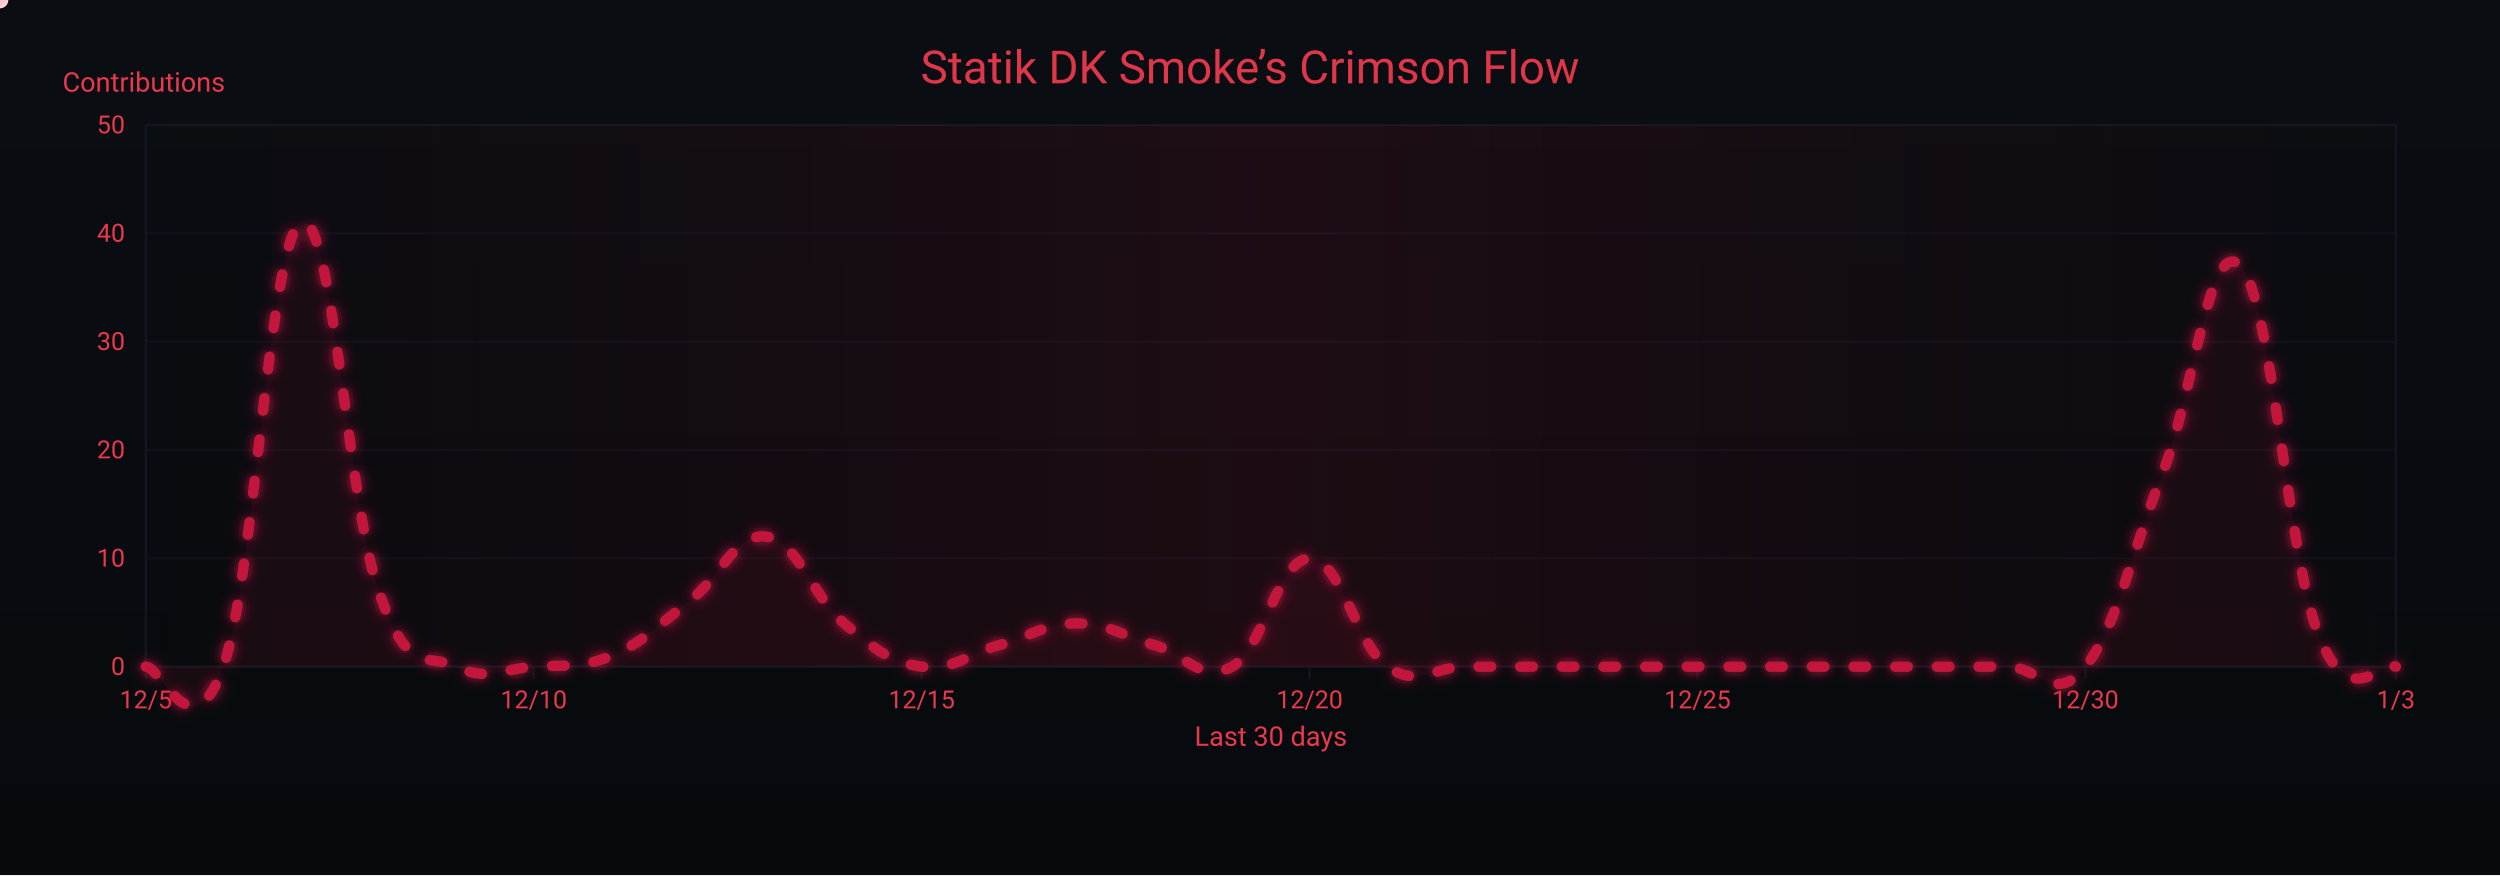
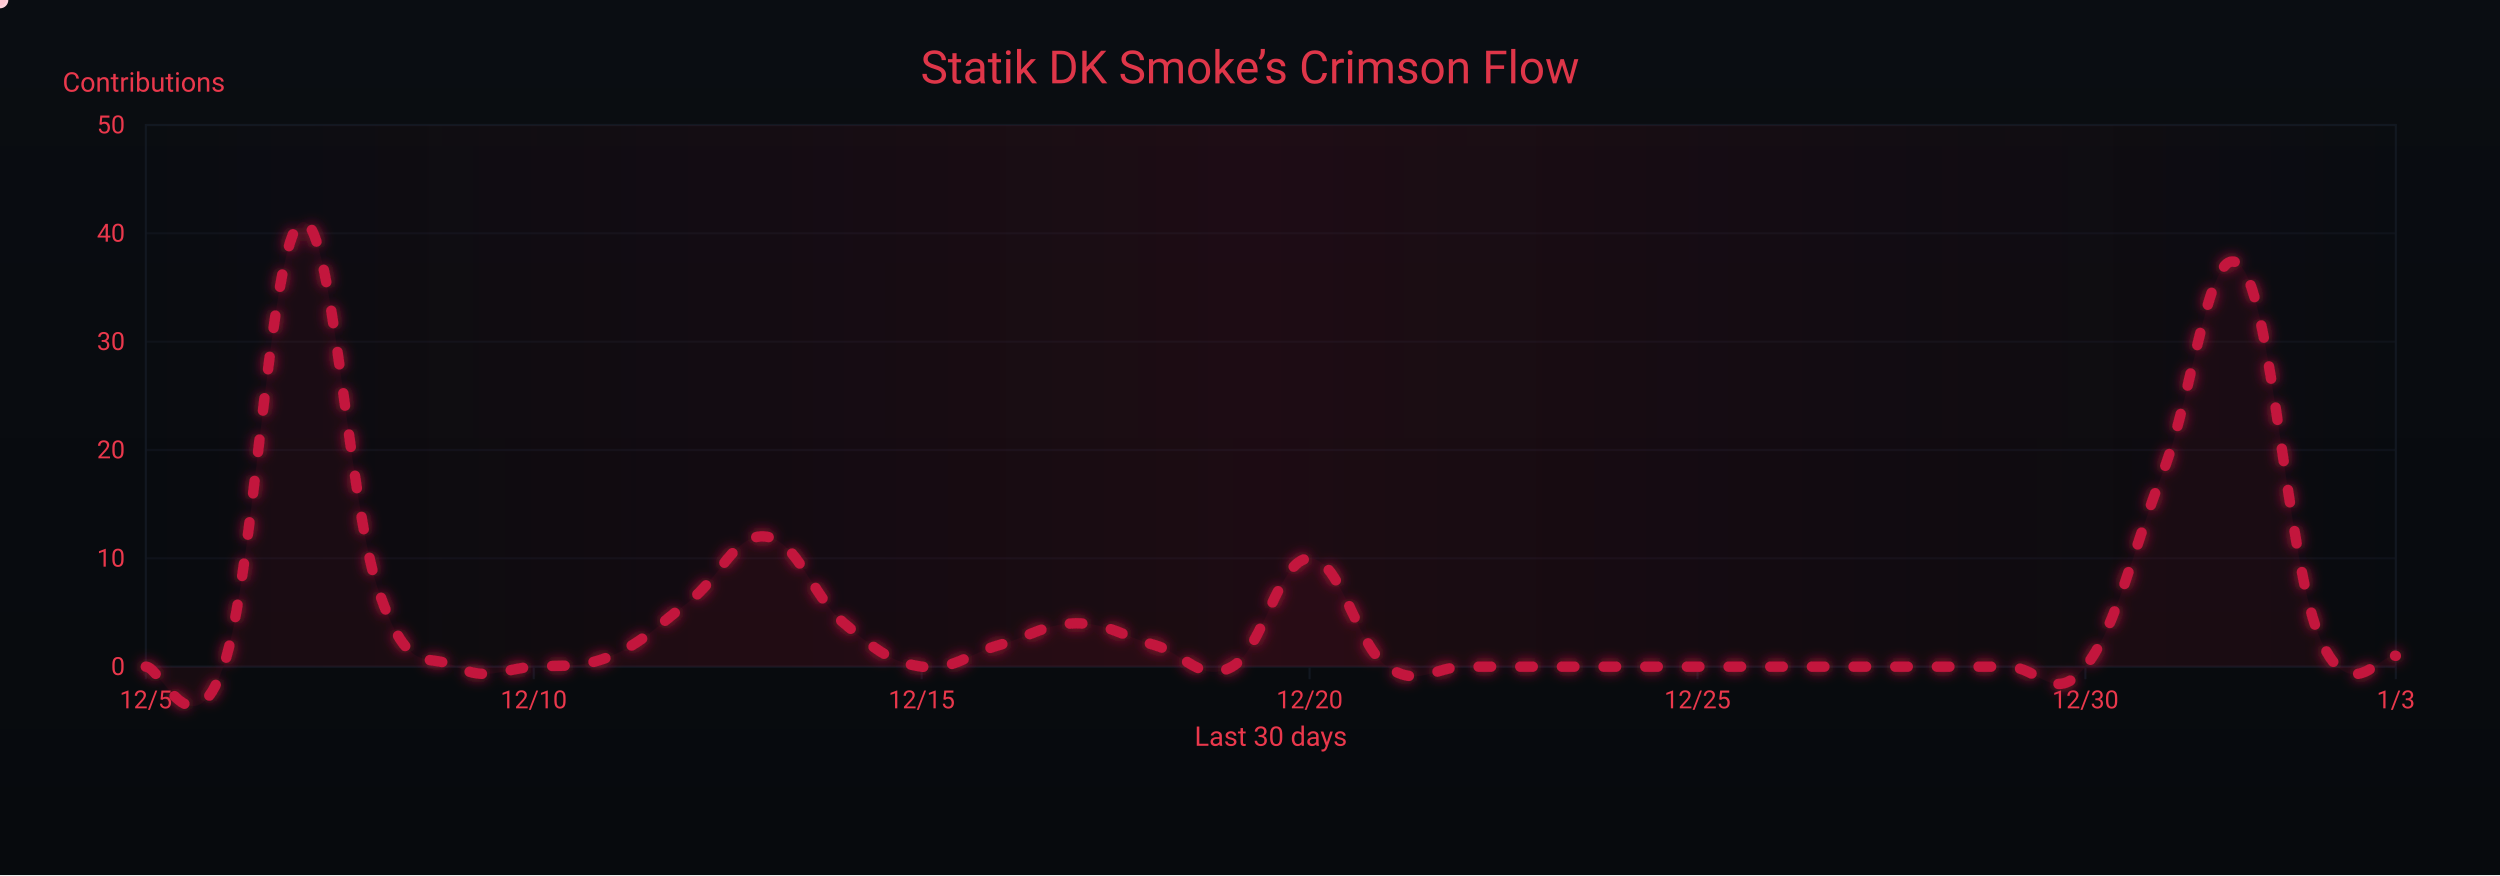
<svg xmlns="http://www.w3.org/2000/svg" width="1200" height="420" viewBox="0 0 1200 420" role="img" aria-label="Crimson Flow Graph">
  <defs>
    <linearGradient id="bgGrad" x1="0" y1="0" x2="0" y2="1">
      <stop offset="0%" stop-color="#0a0d12" />
      <stop offset="100%" stop-color="#070a0d" />
    </linearGradient>
    <filter id="glow">
      <feGaussianBlur stdDeviation="3" result="b1" />
      <feMerge>
        <feMergeNode in="b1" />
        <feMergeNode in="SourceGraphic" />
      </feMerge>
    </filter>
    <linearGradient id="sheen" x1="0" y1="0" x2="1" y2="0">
      <stop offset="0%" stop-color="#9b0e2a" stop-opacity="0" />
      <stop offset="50%" stop-color="#9b0e2a" stop-opacity=".14" />
      <stop offset="100%" stop-color="#9b0e2a" stop-opacity="0" />
      <animateTransform attributeName="gradientTransform" type="translate" from="-1 0" to="1 0" dur="9s" repeatCount="indefinite" />
    </linearGradient>
  </defs>
  <rect width="1200" height="420" fill="url(#bgGrad)" />
  <rect x="70" y="60" width="1080" height="260" fill="none" stroke="#121821" stroke-width="1" />
  <g font-family="ui-sans-serif,system-ui,-apple-system,Segoe UI,Roboto,Ubuntu,Arial" font-size="12">
    <path d="M70,320.0 H1150" stroke="#121821" stroke-width="1" opacity="0.6" />
    <text x="60" y="324.0" text-anchor="end" fill="#ea384c">0</text>
    <path d="M70,268.0 H1150" stroke="#121821" stroke-width="1" opacity="0.6" />
    <text x="60" y="272.0" text-anchor="end" fill="#ea384c">10</text>
    <path d="M70,216.0 H1150" stroke="#121821" stroke-width="1" opacity="0.6" />
    <text x="60" y="220.0" text-anchor="end" fill="#ea384c">20</text>
    <path d="M70,164.0 H1150" stroke="#121821" stroke-width="1" opacity="0.6" />
    <text x="60" y="168.0" text-anchor="end" fill="#ea384c">30</text>
    <path d="M70,112.0 H1150" stroke="#121821" stroke-width="1" opacity="0.6" />
    <text x="60" y="116.0" text-anchor="end" fill="#ea384c">40</text>
    <path d="M70,60.0 H1150" stroke="#121821" stroke-width="1" opacity="0.6" />
    <text x="60" y="64.0" text-anchor="end" fill="#ea384c">50</text>
    <text x="30" y="44" fill="#ea384c" font-size="13">Contributions</text>
  </g>
  <g font-family="ui-sans-serif,system-ui,-apple-system,Segoe UI,Roboto,Ubuntu,Arial" font-size="12">
    <path d="M70.0,320 V326" stroke="#121821" stroke-width="1" />
    <text x="70.0" y="340" text-anchor="middle" fill="#ea384c">12/5</text>
    <path d="M256.2,320 V326" stroke="#121821" stroke-width="1" />
    <text x="256.2" y="340" text-anchor="middle" fill="#ea384c">12/10</text>
    <path d="M442.4,320 V326" stroke="#121821" stroke-width="1" />
    <text x="442.4" y="340" text-anchor="middle" fill="#ea384c">12/15</text>
    <path d="M628.6,320 V326" stroke="#121821" stroke-width="1" />
    <text x="628.6" y="340" text-anchor="middle" fill="#ea384c">12/20</text>
    <path d="M814.8,320 V326" stroke="#121821" stroke-width="1" />
    <text x="814.8" y="340" text-anchor="middle" fill="#ea384c">12/25</text>
    <path d="M1001.0,320 V326" stroke="#121821" stroke-width="1" />
    <text x="1001.0" y="340" text-anchor="middle" fill="#ea384c">12/30</text>
    <path d="M1150.0,320 V326" stroke="#121821" stroke-width="1" />
    <text x="1150.0" y="340" text-anchor="middle" fill="#ea384c">1/3</text>
    <text x="610" y="358" text-anchor="middle" fill="#ea384c" font-size="13">Last 30 days</text>
  </g>
  <rect x="70" y="60" width="1080" height="260" fill="url(#sheen)" />
  <text x="600" y="40" text-anchor="middle" font-family="ui-sans-serif,system-ui,-apple-system,Segoe UI,Roboto,Ubuntu,Arial" font-size="22" fill="#ea384c" opacity=".95">Statik DK Smoke’s Crimson Flow</text>
-   <path d="M70.0,320.0 C77.4,320.0 92.3,362.6 107.2,320.0 C122.1,277.4 129.6,114.1 144.5,106.8 C159.4,99.5 166.8,241.0 181.7,283.6 C196.6,326.2 204.1,312.7 219.0,320.0 C233.9,327.3 241.3,321.0 256.2,320.0 C271.1,319.0 278.6,321.0 293.4,314.8 C308.3,308.6 315.8,300.2 330.7,288.8 C345.6,277.4 353.0,255.5 367.9,257.6 C382.8,259.7 390.3,286.7 405.2,299.2 C420.1,311.7 427.5,317.9 442.4,320.0 C457.3,322.1 464.8,313.8 479.7,309.6 C494.6,305.4 502.0,299.2 516.9,299.2 C531.8,299.2 539.2,305.4 554.1,309.6 C569.0,313.8 576.5,328.3 591.4,320.0 C606.3,311.7 613.7,268.0 628.6,268.0 C643.5,268.0 651.0,309.6 665.9,320.0 C680.8,330.4 688.2,320.0 703.1,320.0 C718.0,320.0 725.4,320.0 740.3,320.0 C755.2,320.0 762.7,320.0 777.6,320.0 C792.5,320.0 799.9,320.0 814.8,320.0 C829.7,320.0 837.2,320.0 852.1,320.0 C867.0,320.0 874.4,320.0 889.3,320.0 C904.2,320.0 911.7,320.0 926.6,320.0 C941.4,320.0 948.9,320.0 963.8,320.0 C978.7,320.0 986.1,338.7 1001.0,320.0 C1015.9,301.3 1023.4,264.9 1038.3,226.4 C1053.2,187.9 1060.6,112.0 1075.5,127.6 C1090.4,143.2 1097.9,265.9 1112.8,304.4 C1127.7,342.9 1142.6,316.9 1150.0,320.0 L 1150,320 L 70,320 Z" fill="#7a0f26" opacity=".13">
+   <path d="M70.0,320.0 C77.4,320.0 92.3,362.6 107.2,320.0 C122.1,277.4 129.6,114.1 144.5,106.8 C159.4,99.5 166.8,241.0 181.7,283.6 C196.6,326.2 204.1,312.7 219.0,320.0 C233.9,327.3 241.3,321.0 256.2,320.0 C271.1,319.0 278.6,321.0 293.4,314.8 C308.3,308.6 315.8,300.2 330.7,288.8 C345.6,277.4 353.0,255.5 367.9,257.6 C382.8,259.7 390.3,286.7 405.2,299.2 C420.1,311.7 427.5,317.9 442.4,320.0 C457.3,322.1 464.8,313.8 479.7,309.6 C494.6,305.4 502.0,299.2 516.9,299.2 C531.8,299.2 539.2,305.4 554.1,309.6 C569.0,313.8 576.5,328.3 591.4,320.0 C606.3,311.7 613.7,268.0 628.6,268.0 C643.5,268.0 651.0,309.6 665.9,320.0 C680.8,330.4 688.2,320.0 703.1,320.0 C718.0,320.0 725.4,320.0 740.3,320.0 C755.2,320.0 762.7,320.0 777.6,320.0 C792.5,320.0 799.9,320.0 814.8,320.0 C829.7,320.0 837.2,320.0 852.1,320.0 C867.0,320.0 874.4,320.0 889.3,320.0 C904.2,320.0 911.7,320.0 926.6,320.0 C941.4,320.0 948.9,320.0 963.8,320.0 C978.7,320.0 986.1,338.7 1001.0,320.0 C1015.9,301.3 1023.4,264.9 1038.3,226.4 C1053.2,187.9 1060.6,112.0 1075.5,127.6 C1090.4,143.2 1097.9,267.0 1112.8,304.4 C1127.7,341.8 1142.6,312.7 1150.0,314.8 L 1150,320 L 70,320 Z" fill="#7a0f26" opacity=".13">
    <animate attributeName="opacity" values=".10;.17;.10" dur="6s" repeatCount="indefinite" />
  </path>
-   <path id="curve" d="M70.0,320.0 C77.4,320.0 92.3,362.6 107.2,320.0 C122.1,277.4 129.6,114.1 144.5,106.8 C159.4,99.5 166.8,241.0 181.7,283.6 C196.6,326.2 204.1,312.7 219.0,320.0 C233.9,327.3 241.3,321.0 256.2,320.0 C271.1,319.0 278.6,321.0 293.4,314.8 C308.3,308.6 315.8,300.2 330.7,288.8 C345.6,277.4 353.0,255.5 367.9,257.6 C382.8,259.7 390.3,286.7 405.2,299.2 C420.1,311.7 427.5,317.9 442.4,320.0 C457.3,322.1 464.8,313.8 479.7,309.6 C494.6,305.4 502.0,299.2 516.9,299.2 C531.8,299.2 539.2,305.4 554.1,309.6 C569.0,313.8 576.5,328.3 591.4,320.0 C606.3,311.7 613.7,268.0 628.6,268.0 C643.5,268.0 651.0,309.6 665.9,320.0 C680.8,330.4 688.2,320.0 703.1,320.0 C718.0,320.0 725.4,320.0 740.3,320.0 C755.2,320.0 762.7,320.0 777.6,320.0 C792.5,320.0 799.9,320.0 814.8,320.0 C829.7,320.0 837.2,320.0 852.1,320.0 C867.0,320.0 874.4,320.0 889.3,320.0 C904.2,320.0 911.7,320.0 926.6,320.0 C941.4,320.0 948.9,320.0 963.8,320.0 C978.7,320.0 986.1,338.7 1001.0,320.0 C1015.9,301.3 1023.4,264.9 1038.3,226.4 C1053.2,187.9 1060.6,112.0 1075.5,127.6 C1090.4,143.2 1097.9,265.9 1112.8,304.4 C1127.7,342.9 1142.6,316.9 1150.0,320.0" fill="none" stroke="#c3193d" stroke-width="5" stroke-linecap="round" stroke-linejoin="round" stroke-dasharray="6 14" filter="url(#glow)">
+   <path id="curve" d="M70.0,320.0 C77.4,320.0 92.3,362.6 107.2,320.0 C122.1,277.4 129.6,114.1 144.5,106.8 C159.4,99.5 166.8,241.0 181.7,283.6 C196.6,326.2 204.1,312.7 219.0,320.0 C233.9,327.3 241.3,321.0 256.2,320.0 C271.1,319.0 278.6,321.0 293.4,314.8 C308.3,308.6 315.8,300.2 330.7,288.8 C345.6,277.4 353.0,255.5 367.9,257.6 C382.8,259.7 390.3,286.7 405.2,299.2 C420.1,311.7 427.5,317.9 442.4,320.0 C457.3,322.1 464.8,313.8 479.7,309.6 C494.6,305.4 502.0,299.2 516.9,299.2 C531.8,299.2 539.2,305.4 554.1,309.6 C569.0,313.8 576.5,328.3 591.4,320.0 C606.3,311.7 613.7,268.0 628.6,268.0 C643.5,268.0 651.0,309.6 665.9,320.0 C680.8,330.4 688.2,320.0 703.1,320.0 C718.0,320.0 725.4,320.0 740.3,320.0 C755.2,320.0 762.7,320.0 777.6,320.0 C792.5,320.0 799.9,320.0 814.8,320.0 C829.7,320.0 837.2,320.0 852.1,320.0 C867.0,320.0 874.4,320.0 889.3,320.0 C904.2,320.0 911.7,320.0 926.6,320.0 C941.4,320.0 948.9,320.0 963.8,320.0 C978.7,320.0 986.1,338.7 1001.0,320.0 C1015.9,301.3 1023.4,264.9 1038.3,226.4 C1053.2,187.9 1060.6,112.0 1075.5,127.6 C1090.4,143.2 1097.9,267.0 1112.8,304.4 C1127.7,341.8 1142.6,312.7 1150.0,314.8" fill="none" stroke="#c3193d" stroke-width="5" stroke-linecap="round" stroke-linejoin="round" stroke-dasharray="6 14" filter="url(#glow)">
    <animate attributeName="stroke-dashoffset" values="0;-220" dur="4.8s" repeatCount="indefinite" />
  </path>
  <g fill="#ffd1db">
    <circle r="4">
      <animateMotion dur="7s" rotate="auto" repeatCount="indefinite">
        <mpath href="#curve" />
      </animateMotion>
      <animate attributeName="opacity" values="1;.3;1" dur="2.2s" repeatCount="indefinite" />
    </circle>
    <circle r="3" fill="#ffffff">
      <animateMotion dur="8.2s" begin="1s" rotate="auto" repeatCount="indefinite">
        <mpath href="#curve" />
      </animateMotion>
      <animate attributeName="opacity" values=".7;.2;.7" dur="2.4s" repeatCount="indefinite" />
    </circle>
    <circle r="3" fill="#ffc7d3">
      <animateMotion dur="6s" begin="2s" rotate="auto" repeatCount="indefinite">
        <mpath href="#curve" />
      </animateMotion>
      <animate attributeName="opacity" values=".8;.3;.8" dur="2s" repeatCount="indefinite" />
    </circle>
  </g>
</svg>
